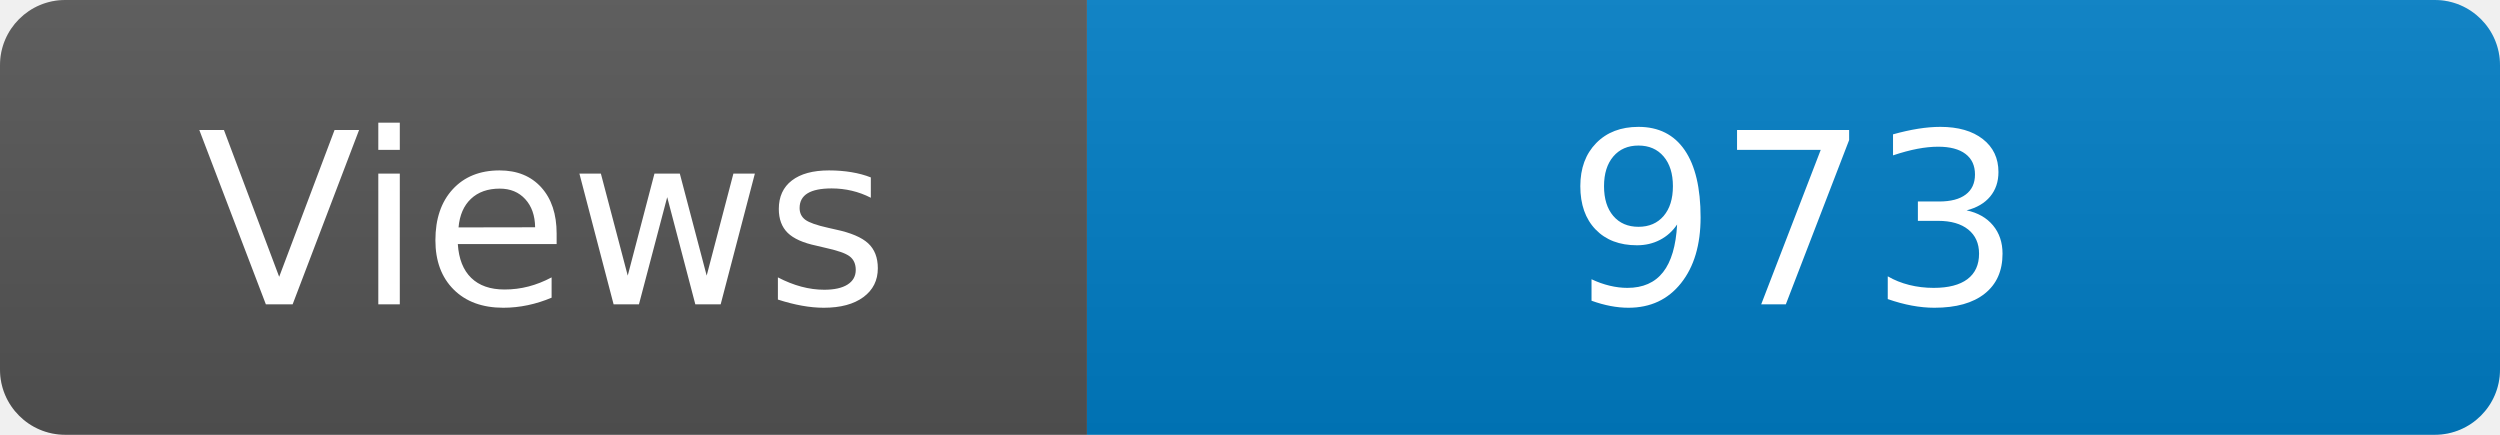
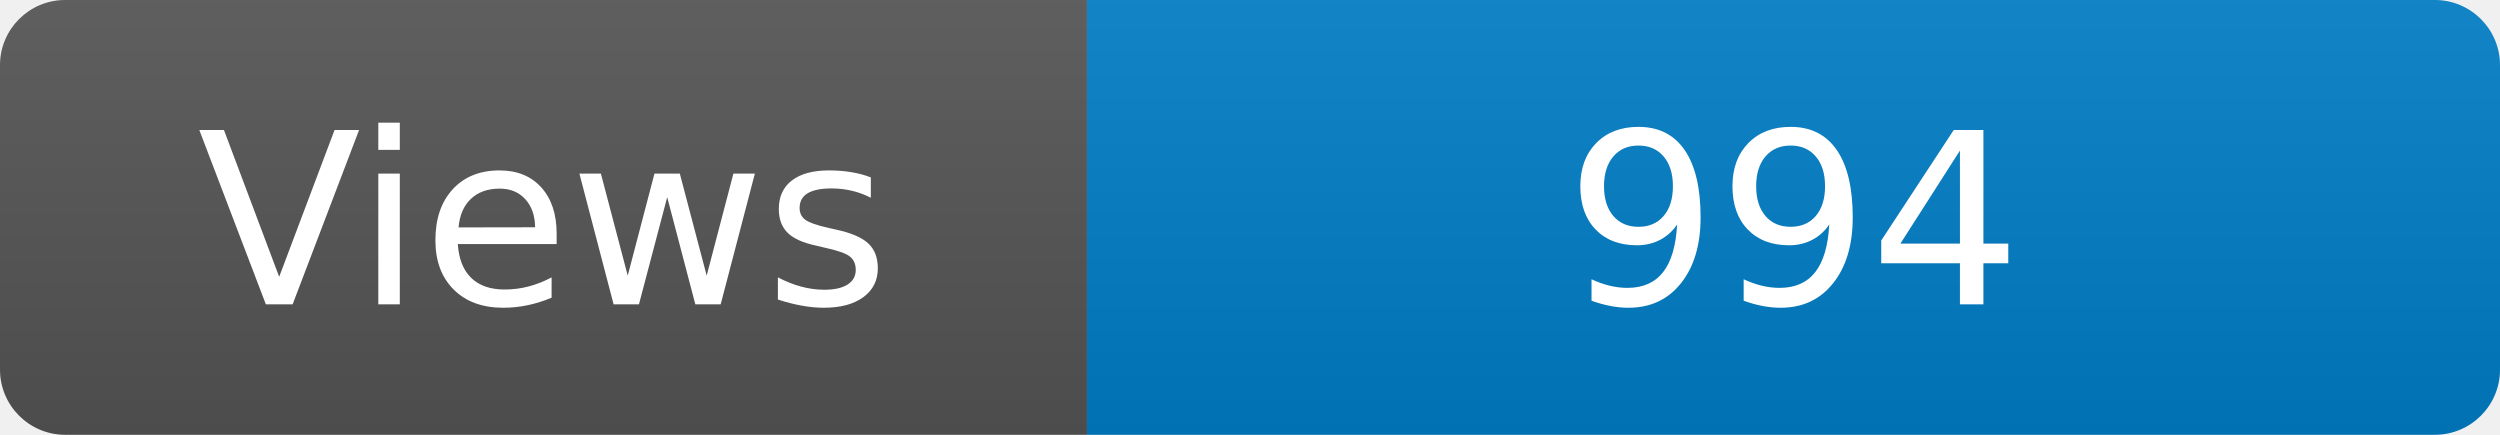
<svg xmlns="http://www.w3.org/2000/svg" width="115" height="20" role="img" aria-label="Maintained?: yes">
  <linearGradient id="s" x2="0" y2="100%">
    <stop offset="0" stop-color="#bbb" stop-opacity=".1" />
    <stop offset="1" stop-opacity=".1" />
  </linearGradient>
  <clipPath id="r">
    <rect width="115" height="20" rx="3" fill="#fff" />
  </clipPath>
  <g clip-path="url(#r)">
    <rect width="50" height="20" fill="#555" />
    <rect x="50" width="160" height="20" fill="#007ec6" />
    <rect width="115" height="20" fill="url(#s)" />
  </g>
  <g fill="#fff" text-anchor="middle" font-family="Verdana,Geneva,DejaVu Sans,sans-serif" font-size="110">
    <text x="250" y="140" transform="scale(.1)" fill="#fff">Views</text>
-     <text x="825" y="140" transform="scale(.1)" fill="#fff">973</text>
+     <text x="825" y="140" transform="scale(.1)" fill="#fff">994</text>
  </g>
</svg>
